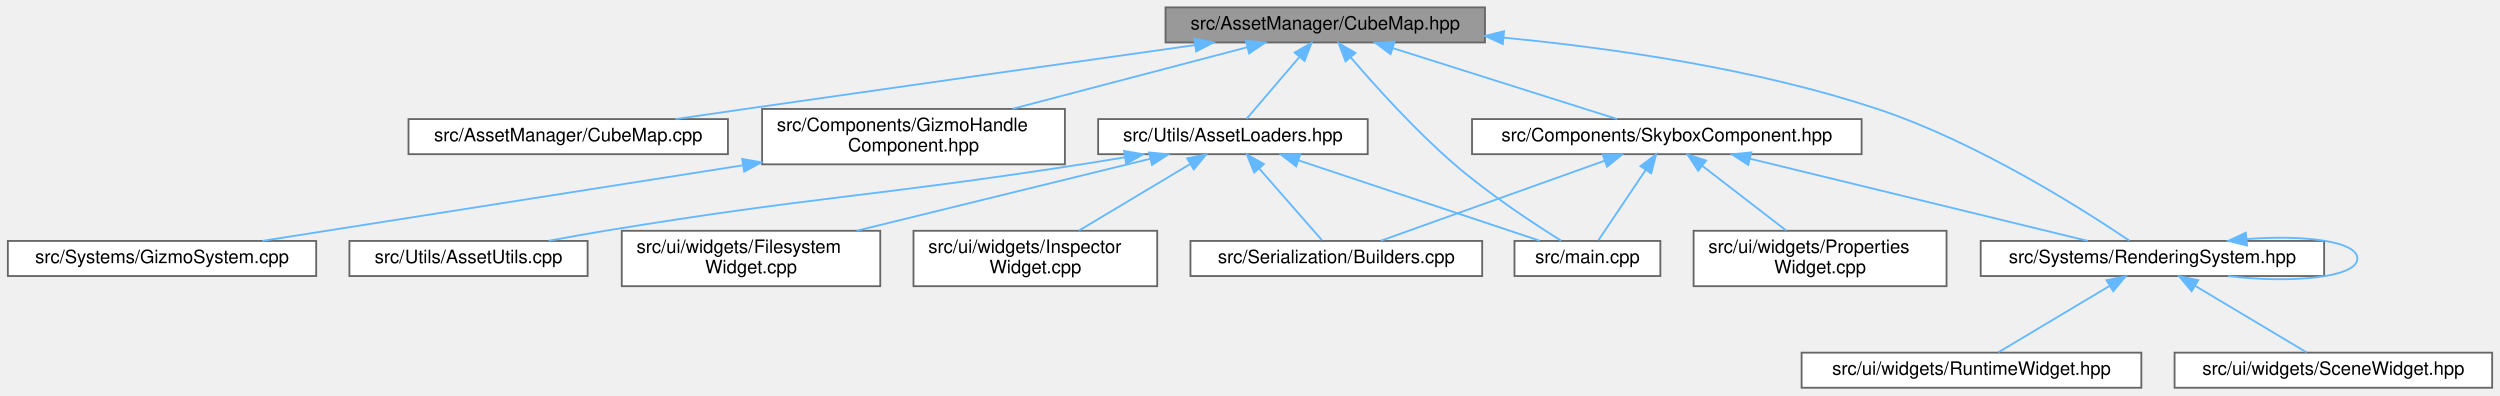
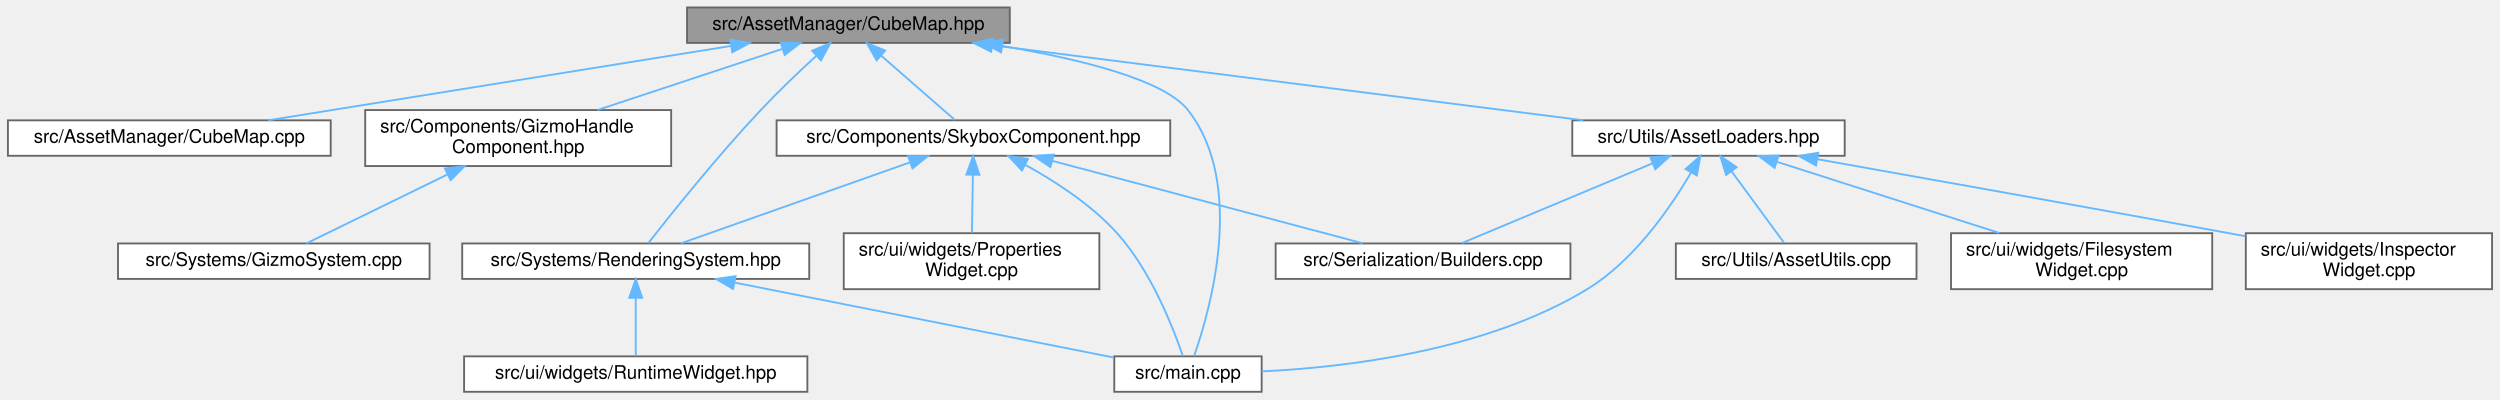
- <svg xmlns="http://www.w3.org/2000/svg" xmlns:xlink="http://www.w3.org/1999/xlink" width="1354pt" height="214pt" viewBox="0.00 0.00 1353.50 214.00">
+ <svg xmlns="http://www.w3.org/2000/svg" xmlns:xlink="http://www.w3.org/1999/xlink" width="1340pt" height="214pt" viewBox="0.00 0.00 1339.50 214.00">
  <g id="graph0" class="graph" transform="scale(1 1) rotate(0) translate(4 210)">
    <g id="Node000001" class="node">
      <g id="a_Node000001">
        <a xlink:title=" ">
-           <polygon fill="#999999" stroke="#666666" points="800,-206 627,-206 627,-187 800,-187 800,-206" />
-           <text text-anchor="middle" x="713.5" y="-194" font-family="Helvetica,sans-Serif" font-size="10.00">src/AssetManager/CubeMap.hpp</text>
+           <polygon fill="#999999" stroke="#666666" points="537,-206 364,-206 364,-187 537,-187 537,-206" />
+           <text text-anchor="middle" x="450.5" y="-194" font-family="Helvetica,sans-Serif" font-size="10.00">src/AssetManager/CubeMap.hpp</text>
        </a>
      </g>
    </g>
    <g id="Node000002" class="node">
      <g id="a_Node000002">
        <a xlink:href="_cube_map_8cpp.html" target="_top" xlink:title=" ">
-           <polygon fill="white" stroke="#666666" points="390,-145.5 217,-145.5 217,-126.5 390,-126.5 390,-145.5" />
-           <text text-anchor="middle" x="303.5" y="-133.5" font-family="Helvetica,sans-Serif" font-size="10.00">src/AssetManager/CubeMap.cpp</text>
+           <polygon fill="white" stroke="#666666" points="173,-145.5 0,-145.5 0,-126.5 173,-126.5 173,-145.5" />
+           <text text-anchor="middle" x="86.5" y="-133.5" font-family="Helvetica,sans-Serif" font-size="10.00">src/AssetManager/CubeMap.cpp</text>
        </a>
      </g>
    </g>
    <g id="edge1_Node000001_Node000002" class="edge">
      <g id="a_edge1_Node000001_Node000002">
        <a xlink:title=" ">
-           <path fill="none" stroke="#63b8ff" d="M643.07,-185.6C579.43,-176.64 483.17,-163.03 399.5,-151 387.25,-149.24 374.12,-147.33 361.62,-145.51" />
-           <polygon fill="#63b8ff" stroke="#63b8ff" points="642.61,-189.07 653,-187 643.59,-182.14 642.61,-189.07" />
+           <path fill="none" stroke="#63b8ff" d="M387.54,-185.38C317.42,-174.11 205.3,-156.09 139.49,-145.52" />
+           <polygon fill="#63b8ff" stroke="#63b8ff" points="387.14,-188.86 397.57,-186.99 388.25,-181.95 387.14,-188.86" />
        </a>
      </g>
    </g>
    <g id="Node000003" class="node">
      <g id="a_Node000003">
        <a xlink:href="_gizmo_handle_component_8hpp.html" target="_top" xlink:title=" ">
-           <polygon fill="white" stroke="#666666" points="572.5,-151 408.5,-151 408.5,-121 572.5,-121 572.5,-151" />
-           <text text-anchor="start" x="416.5" y="-139" font-family="Helvetica,sans-Serif" font-size="10.00">src/Components/GizmoHandle</text>
-           <text text-anchor="middle" x="490.5" y="-128" font-family="Helvetica,sans-Serif" font-size="10.00">Component.hpp</text>
+           <polygon fill="white" stroke="#666666" points="355.5,-151 191.5,-151 191.5,-121 355.5,-121 355.5,-151" />
+           <text text-anchor="start" x="199.5" y="-139" font-family="Helvetica,sans-Serif" font-size="10.00">src/Components/GizmoHandle</text>
+           <text text-anchor="middle" x="273.5" y="-128" font-family="Helvetica,sans-Serif" font-size="10.00">Component.hpp</text>
        </a>
      </g>
    </g>
    <g id="edge2_Node000001_Node000003" class="edge">
      <g id="a_edge2_Node000001_Node000003">
        <a xlink:title=" ">
-           <path fill="none" stroke="#63b8ff" d="M671.35,-184.44C635.28,-174.98 583.15,-161.3 544.11,-151.06" />
-           <polygon fill="#63b8ff" stroke="#63b8ff" points="670.51,-187.84 681.07,-186.99 672.29,-181.07 670.51,-187.84" />
+           <path fill="none" stroke="#63b8ff" d="M415.19,-183.83C386.65,-174.4 346.37,-161.09 316.05,-151.06" />
+           <polygon fill="#63b8ff" stroke="#63b8ff" points="414.17,-187.18 424.76,-186.99 416.37,-180.53 414.17,-187.18" />
        </a>
      </g>
    </g>
    <g id="Node000005" class="node">
      <g id="a_Node000005">
        <a xlink:href="_skybox_component_8hpp.html" target="_top" xlink:title=" ">
-           <polygon fill="white" stroke="#666666" points="1004,-145.5 793,-145.5 793,-126.5 1004,-126.5 1004,-145.5" />
-           <text text-anchor="middle" x="898.5" y="-133.5" font-family="Helvetica,sans-Serif" font-size="10.00">src/Components/SkyboxComponent.hpp</text>
+           <polygon fill="white" stroke="#666666" points="623,-145.5 412,-145.5 412,-126.5 623,-126.5 623,-145.5" />
+           <text text-anchor="middle" x="517.5" y="-133.5" font-family="Helvetica,sans-Serif" font-size="10.00">src/Components/SkyboxComponent.hpp</text>
        </a>
      </g>
    </g>
    <g id="edge4_Node000001_Node000005" class="edge">
      <g id="a_edge4_Node000001_Node000005">
        <a xlink:title=" ">
-           <path fill="none" stroke="#63b8ff" d="M749.98,-183.96C785.77,-172.65 839.49,-155.66 871.57,-145.52" />
-           <polygon fill="#63b8ff" stroke="#63b8ff" points="748.88,-180.64 740.4,-186.99 750.99,-187.32 748.88,-180.64" />
+           <path fill="none" stroke="#63b8ff" d="M468,-180.22C480.6,-169.21 497.17,-154.75 507.57,-145.67" />
+           <polygon fill="#63b8ff" stroke="#63b8ff" points="465.62,-177.65 460.39,-186.87 470.22,-182.93 465.62,-177.65" />
        </a>
      </g>
    </g>
    <g id="Node000007" class="node">
      <g id="a_Node000007">
        <a xlink:href="_rendering_system_8hpp.html" target="_top" xlink:title=" ">
-           <polygon fill="white" stroke="#666666" points="1254.5,-79.5 1068.5,-79.5 1068.5,-60.5 1254.5,-60.5 1254.5,-79.5" />
-           <text text-anchor="middle" x="1161.5" y="-67.5" font-family="Helvetica,sans-Serif" font-size="10.00">src/Systems/RenderingSystem.hpp</text>
-         </a>
-       </g>
-     </g>
-     <g id="edge12_Node000001_Node000007" class="edge">
-       <g id="a_edge12_Node000001_Node000007">
-         <a xlink:title=" ">
-           <path fill="none" stroke="#63b8ff" d="M810.21,-189.59C869.73,-183.9 946.93,-172.75 1012.5,-151 1066.56,-133.07 1124.25,-96.37 1149.03,-79.65" />
-           <polygon fill="#63b8ff" stroke="#63b8ff" points="809.7,-186.13 800.06,-190.53 810.34,-193.1 809.7,-186.13" />
-         </a>
-       </g>
-     </g>
-     <g id="Node000010" class="node">
-       <g id="a_Node000010">
+           <polygon fill="white" stroke="#666666" points="429.5,-79.5 243.5,-79.5 243.5,-60.5 429.5,-60.5 429.5,-79.5" />
+           <text text-anchor="middle" x="336.5" y="-67.5" font-family="Helvetica,sans-Serif" font-size="10.00">src/Systems/RenderingSystem.hpp</text>
+         </a>
+       </g>
+     </g>
+     <g id="edge11_Node000001_Node000007" class="edge">
+       <g id="a_edge11_Node000001_Node000007">
+         <a xlink:title=" ">
+           <path fill="none" stroke="#63b8ff" d="M433.18,-180C424.1,-171.65 412.93,-161.03 403.5,-151 380.16,-126.19 354.97,-94.68 343.23,-79.68" />
+           <polygon fill="#63b8ff" stroke="#63b8ff" points="431.07,-182.81 440.83,-186.94 435.78,-177.63 431.07,-182.81" />
+         </a>
+       </g>
+     </g>
+     <g id="Node000008" class="node">
+       <g id="a_Node000008">
        <a xlink:href="main_8cpp.html" target="_top" xlink:title=" ">
-           <polygon fill="white" stroke="#666666" points="895,-79.5 816,-79.5 816,-60.5 895,-60.5 895,-79.5" />
-           <text text-anchor="middle" x="855.5" y="-67.5" font-family="Helvetica,sans-Serif" font-size="10.00">src/main.cpp</text>
-         </a>
-       </g>
-     </g>
-     <g id="edge19_Node000001_Node000010" class="edge">
-       <g id="a_edge19_Node000001_Node000010">
-         <a xlink:title=" ">
-           <path fill="none" stroke="#63b8ff" d="M727.36,-178.84C740.87,-163.08 762.41,-139.19 783.5,-121 802.28,-104.8 826.34,-88.96 841.33,-79.59" />
-           <polygon fill="#63b8ff" stroke="#63b8ff" points="724.52,-176.78 720.73,-186.67 729.86,-181.3 724.52,-176.78" />
-         </a>
-       </g>
-     </g>
-     <g id="Node000012" class="node">
-       <g id="a_Node000012">
+           <polygon fill="white" stroke="#666666" points="672,-19 593,-19 593,0 672,0 672,-19" />
+           <text text-anchor="middle" x="632.5" y="-7" font-family="Helvetica,sans-Serif" font-size="10.00">src/main.cpp</text>
+         </a>
+       </g>
+     </g>
+     <g id="edge18_Node000001_Node000008" class="edge">
+       <g id="a_edge18_Node000001_Node000008">
+         <a xlink:title=" ">
+           <path fill="none" stroke="#63b8ff" d="M533.02,-185.34C574.97,-178.3 619.76,-167.23 632.5,-151 663.83,-111.09 644.25,-43.28 635.8,-19.26" />
+           <polygon fill="#63b8ff" stroke="#63b8ff" points="532.31,-181.91 523,-186.95 533.43,-188.82 532.31,-181.91" />
+         </a>
+       </g>
+     </g>
+     <g id="Node000011" class="node">
+       <g id="a_Node000011">
        <a xlink:href="_asset_loaders_8hpp.html" target="_top" xlink:title=" ">
-           <polygon fill="white" stroke="#666666" points="736.5,-145.5 590.5,-145.5 590.5,-126.5 736.5,-126.5 736.5,-145.5" />
-           <text text-anchor="middle" x="663.5" y="-133.5" font-family="Helvetica,sans-Serif" font-size="10.00">src/Utils/AssetLoaders.hpp</text>
-         </a>
-       </g>
-     </g>
-     <g id="edge13_Node000001_Node000012" class="edge">
-       <g id="a_edge13_Node000001_Node000012">
-         <a xlink:title=" ">
-           <path fill="none" stroke="#63b8ff" d="M699.36,-178.95C690.1,-168.12 678.38,-154.41 670.91,-145.67" />
-           <polygon fill="#63b8ff" stroke="#63b8ff" points="696.96,-181.54 706.12,-186.87 702.29,-176.99 696.96,-181.54" />
+           <polygon fill="white" stroke="#666666" points="984.5,-145.5 838.5,-145.5 838.5,-126.5 984.5,-126.5 984.5,-145.5" />
+           <text text-anchor="middle" x="911.5" y="-133.5" font-family="Helvetica,sans-Serif" font-size="10.00">src/Utils/AssetLoaders.hpp</text>
+         </a>
+       </g>
+     </g>
+     <g id="edge12_Node000001_Node000011" class="edge">
+       <g id="a_edge12_Node000001_Node000011">
+         <a xlink:title=" ">
+           <path fill="none" stroke="#63b8ff" d="M527.52,-185.73C616.13,-174.48 760.19,-156.2 844.39,-145.52" />
+           <polygon fill="#63b8ff" stroke="#63b8ff" points="527.01,-182.26 517.53,-186.99 527.89,-189.21 527.01,-182.26" />
        </a>
      </g>
    </g>
    <g id="Node000004" class="node">
      <g id="a_Node000004">
        <a xlink:href="_gizmo_system_8cpp.html" target="_top" xlink:title=" ">
-           <polygon fill="white" stroke="#666666" points="167,-79.5 0,-79.5 0,-60.5 167,-60.5 167,-79.5" />
-           <text text-anchor="middle" x="83.5" y="-67.5" font-family="Helvetica,sans-Serif" font-size="10.00">src/Systems/GizmoSystem.cpp</text>
+           <polygon fill="white" stroke="#666666" points="226,-79.5 59,-79.5 59,-60.5 226,-60.5 226,-79.5" />
+           <text text-anchor="middle" x="142.5" y="-67.5" font-family="Helvetica,sans-Serif" font-size="10.00">src/Systems/GizmoSystem.cpp</text>
        </a>
      </g>
    </g>
    <g id="edge3_Node000003_Node000004" class="edge">
      <g id="a_edge3_Node000003_Node000004">
        <a xlink:title=" ">
-           <path fill="none" stroke="#63b8ff" d="M398.02,-120.46C317.74,-107.83 204.23,-89.99 137.8,-79.54" />
-           <polygon fill="#63b8ff" stroke="#63b8ff" points="397.72,-123.95 408.14,-122.05 398.8,-117.04 397.72,-123.95" />
+           <path fill="none" stroke="#63b8ff" d="M235.55,-116.46C210.6,-104.27 179.14,-88.9 159.93,-79.52" />
+           <polygon fill="#63b8ff" stroke="#63b8ff" points="234.23,-119.71 244.75,-120.95 237.3,-113.42 234.23,-119.71" />
        </a>
      </g>
    </g>
    <g id="Node000006" class="node">
      <g id="a_Node000006">
        <a xlink:href="_builders_8cpp.html" target="_top" xlink:title=" ">
-           <polygon fill="white" stroke="#666666" points="798.5,-79.5 640.5,-79.5 640.5,-60.5 798.5,-60.5 798.5,-79.5" />
-           <text text-anchor="middle" x="719.5" y="-67.5" font-family="Helvetica,sans-Serif" font-size="10.00">src/Serialization/Builders.cpp</text>
+           <polygon fill="white" stroke="#666666" points="837.5,-79.5 679.5,-79.5 679.5,-60.5 837.5,-60.5 837.5,-79.5" />
+           <text text-anchor="middle" x="758.5" y="-67.5" font-family="Helvetica,sans-Serif" font-size="10.00">src/Serialization/Builders.cpp</text>
        </a>
      </g>
    </g>
    <g id="edge5_Node000005_Node000006" class="edge">
      <g id="a_edge5_Node000005_Node000006">
        <a xlink:title=" ">
-           <path fill="none" stroke="#63b8ff" d="M864.94,-123C829.59,-110.36 774.81,-90.78 743.54,-79.6" />
-           <polygon fill="#63b8ff" stroke="#63b8ff" points="863.76,-126.3 874.36,-126.37 866.12,-119.71 863.76,-126.3" />
+           <path fill="none" stroke="#63b8ff" d="M559.67,-123.8C607.11,-111.2 683.13,-91.01 726.13,-79.6" />
+           <polygon fill="#63b8ff" stroke="#63b8ff" points="558.77,-120.42 550,-126.37 560.57,-127.18 558.77,-120.42" />
        </a>
      </g>
    </g>
    <g id="edge6_Node000005_Node000007" class="edge">
      <g id="a_edge6_Node000005_Node000007">
        <a xlink:title=" ">
-           <path fill="none" stroke="#63b8ff" d="M943.61,-124.02C995.44,-111.41 1079.38,-90.98 1126.51,-79.51" />
-           <polygon fill="#63b8ff" stroke="#63b8ff" points="942.59,-120.67 933.7,-126.44 944.24,-127.47 942.59,-120.67" />
+           <path fill="none" stroke="#63b8ff" d="M483.57,-123C447.82,-110.36 392.43,-90.78 360.81,-79.6" />
+           <polygon fill="#63b8ff" stroke="#63b8ff" points="482.49,-126.33 493.09,-126.37 484.83,-119.74 482.49,-126.33" />
+         </a>
+       </g>
+     </g>
+     <g id="edge9_Node000005_Node000008" class="edge">
+       <g id="a_edge9_Node000005_Node000008">
+         <a xlink:title=" ">
+           <path fill="none" stroke="#63b8ff" d="M545.18,-121.69C561.12,-112.96 580.68,-100.34 594.5,-85 612.77,-64.72 624.7,-34.05 629.75,-19.18" />
+           <polygon fill="#63b8ff" stroke="#63b8ff" points="543.5,-118.61 536.28,-126.36 546.76,-124.81 543.5,-118.61" />
+         </a>
+       </g>
+     </g>
+     <g id="Node000010" class="node">
+       <g id="a_Node000010">
+         <a xlink:href="_properties_widget_8cpp.html" target="_top" xlink:title=" ">
+           <polygon fill="white" stroke="#666666" points="585,-85 448,-85 448,-55 585,-55 585,-85" />
+           <text text-anchor="start" x="456" y="-73" font-family="Helvetica,sans-Serif" font-size="10.00">src/ui/widgets/Properties</text>
+           <text text-anchor="middle" x="516.5" y="-62" font-family="Helvetica,sans-Serif" font-size="10.00">Widget.cpp</text>
        </a>
      </g>
    </g>
    <g id="edge10_Node000005_Node000010" class="edge">
      <g id="a_edge10_Node000005_Node000010">
        <a xlink:title=" ">
-           <path fill="none" stroke="#63b8ff" d="M887.02,-117.91C878.8,-105.68 868.06,-89.7 861.48,-79.91" />
-           <polygon fill="#63b8ff" stroke="#63b8ff" points="884.22,-120.02 892.7,-126.37 890.03,-116.12 884.22,-120.02" />
-         </a>
-       </g>
-     </g>
-     <g id="Node000011" class="node">
-       <g id="a_Node000011">
-         <a xlink:href="_properties_widget_8cpp.html" target="_top" xlink:title=" ">
-           <polygon fill="white" stroke="#666666" points="1050,-85 913,-85 913,-55 1050,-55 1050,-85" />
-           <text text-anchor="start" x="921" y="-73" font-family="Helvetica,sans-Serif" font-size="10.00">src/ui/widgets/Properties</text>
-           <text text-anchor="middle" x="981.5" y="-62" font-family="Helvetica,sans-Serif" font-size="10.00">Widget.cpp</text>
-         </a>
-       </g>
-     </g>
-     <g id="edge11_Node000005_Node000011" class="edge">
-       <g id="a_edge11_Node000005_Node000011">
-         <a xlink:title=" ">
-           <path fill="none" stroke="#63b8ff" d="M917.93,-120.02C931.6,-109.48 949.78,-95.46 963.19,-85.12" />
-           <polygon fill="#63b8ff" stroke="#63b8ff" points="915.48,-117.49 909.69,-126.37 919.75,-123.03 915.48,-117.49" />
-         </a>
-       </g>
-     </g>
-     <g id="edge7_Node000007_Node000007" class="edge">
-       <g id="a_edge7_Node000007_Node000007">
-         <a xlink:title=" ">
-           <path fill="none" stroke="#63b8ff" d="M1212.53,-80.52C1243.37,-82.92 1272.5,-79.41 1272.5,-70 1272.5,-59.57 1236.72,-56.39 1202.49,-60.47" />
-           <polygon fill="#63b8ff" stroke="#63b8ff" points="1212.78,-77.03 1202.49,-79.53 1212.1,-83.99 1212.78,-77.03" />
-         </a>
-       </g>
-     </g>
-     <g id="Node000008" class="node">
-       <g id="a_Node000008">
-         <a xlink:href="_runtime_widget_8hpp.html" target="_top" xlink:title=" ">
-           <polygon fill="white" stroke="#666666" points="1155.5,-19 971.5,-19 971.5,0 1155.5,0 1155.5,-19" />
-           <text text-anchor="middle" x="1063.5" y="-7" font-family="Helvetica,sans-Serif" font-size="10.00">src/ui/widgets/RuntimeWidget.hpp</text>
-         </a>
-       </g>
-     </g>
-     <g id="edge8_Node000007_Node000008" class="edge">
-       <g id="a_edge8_Node000007_Node000008">
-         <a xlink:title=" ">
-           <path fill="none" stroke="#63b8ff" d="M1138.25,-55.12C1119.56,-43.96 1093.89,-28.64 1078.02,-19.17" />
-           <polygon fill="#63b8ff" stroke="#63b8ff" points="1136.66,-58.25 1147.04,-60.37 1140.25,-52.24 1136.66,-58.25" />
+           <path fill="none" stroke="#63b8ff" d="M517.21,-116.35C517.05,-106.47 516.87,-94.51 516.72,-85.36" />
+           <polygon fill="#63b8ff" stroke="#63b8ff" points="513.71,-116.42 517.37,-126.37 520.71,-116.32 513.71,-116.42" />
+         </a>
+       </g>
+     </g>
+     <g id="edge7_Node000007_Node000008" class="edge">
+       <g id="a_edge7_Node000007_Node000008">
+         <a xlink:title=" ">
+           <path fill="none" stroke="#63b8ff" d="M389.67,-58.49C448.01,-46.96 540.33,-28.72 592.73,-18.36" />
+           <polygon fill="#63b8ff" stroke="#63b8ff" points="388.67,-55.12 379.54,-60.49 390.03,-61.99 388.67,-55.12" />
        </a>
      </g>
    </g>
    <g id="Node000009" class="node">
      <g id="a_Node000009">
-         <a xlink:href="_scene_widget_8hpp.html" target="_top" xlink:title="Contains the declaration of the SceneWidget class, a user interface widget for rendering scenes.">
-           <polygon fill="white" stroke="#666666" points="1345.5,-19 1173.5,-19 1173.5,0 1345.5,0 1345.5,-19" />
-           <text text-anchor="middle" x="1259.5" y="-7" font-family="Helvetica,sans-Serif" font-size="10.00">src/ui/widgets/SceneWidget.hpp</text>
-         </a>
-       </g>
-     </g>
-     <g id="edge9_Node000007_Node000009" class="edge">
-       <g id="a_edge9_Node000007_Node000009">
-         <a xlink:title=" ">
-           <path fill="none" stroke="#63b8ff" d="M1184.75,-55.12C1203.44,-43.96 1229.11,-28.64 1244.98,-19.17" />
-           <polygon fill="#63b8ff" stroke="#63b8ff" points="1182.75,-52.24 1175.96,-60.37 1186.34,-58.25 1182.75,-52.24" />
-         </a>
-       </g>
-     </g>
-     <g id="edge14_Node000012_Node000006" class="edge">
-       <g id="a_edge14_Node000012_Node000006">
-         <a xlink:title=" ">
-           <path fill="none" stroke="#63b8ff" d="M677.83,-118.62C688.61,-106.31 702.97,-89.89 711.71,-79.91" />
-           <polygon fill="#63b8ff" stroke="#63b8ff" points="675,-116.54 671.05,-126.37 680.27,-121.15 675,-116.54" />
-         </a>
-       </g>
-     </g>
-     <g id="edge16_Node000012_Node000010" class="edge">
-       <g id="a_edge16_Node000012_Node000010">
-         <a xlink:title=" ">
-           <path fill="none" stroke="#63b8ff" d="M699.01,-123.16C736.91,-110.53 796.03,-90.82 829.71,-79.6" />
-           <polygon fill="#63b8ff" stroke="#63b8ff" points="697.77,-119.89 689.39,-126.37 699.99,-126.53 697.77,-119.89" />
+         <a xlink:href="_runtime_widget_8hpp.html" target="_top" xlink:title=" ">
+           <polygon fill="white" stroke="#666666" points="428.5,-19 244.5,-19 244.5,0 428.5,0 428.5,-19" />
+           <text text-anchor="middle" x="336.5" y="-7" font-family="Helvetica,sans-Serif" font-size="10.00">src/ui/widgets/RuntimeWidget.hpp</text>
+         </a>
+       </g>
+     </g>
+     <g id="edge8_Node000007_Node000009" class="edge">
+       <g id="a_edge8_Node000007_Node000009">
+         <a xlink:title=" ">
+           <path fill="none" stroke="#63b8ff" d="M336.5,-50.16C336.5,-39.74 336.5,-27.3 336.5,-19.17" />
+           <polygon fill="#63b8ff" stroke="#63b8ff" points="333,-50.37 336.5,-60.37 340,-50.37 333,-50.37" />
+         </a>
+       </g>
+     </g>
+     <g id="edge13_Node000011_Node000006" class="edge">
+       <g id="a_edge13_Node000011_Node000006">
+         <a xlink:title=" ">
+           <path fill="none" stroke="#63b8ff" d="M881.28,-122.36C851.13,-109.75 805.61,-90.71 779.3,-79.7" />
+           <polygon fill="#63b8ff" stroke="#63b8ff" points="880.29,-125.74 890.87,-126.37 882.99,-119.28 880.29,-125.74" />
+         </a>
+       </g>
+     </g>
+     <g id="edge15_Node000011_Node000008" class="edge">
+       <g id="a_edge15_Node000011_Node000008">
+         <a xlink:title=" ">
+           <path fill="none" stroke="#63b8ff" d="M902.15,-117.49C891.3,-98.95 871.64,-70.3 846.5,-55 792.2,-21.95 717.35,-13.1 672.08,-10.93" />
+           <polygon fill="#63b8ff" stroke="#63b8ff" points="899.19,-119.36 907.13,-126.37 905.29,-115.94 899.19,-119.36" />
+         </a>
+       </g>
+     </g>
+     <g id="Node000012" class="node">
+       <g id="a_Node000012">
+         <a xlink:href="_asset_utils_8cpp.html" target="_top" xlink:title=" ">
+           <polygon fill="white" stroke="#666666" points="1023,-79.5 894,-79.5 894,-60.5 1023,-60.5 1023,-79.5" />
+           <text text-anchor="middle" x="958.5" y="-67.5" font-family="Helvetica,sans-Serif" font-size="10.00">src/Utils/AssetUtils.cpp</text>
+         </a>
+       </g>
+     </g>
+     <g id="edge14_Node000011_Node000012" class="edge">
+       <g id="a_edge14_Node000011_Node000012">
+         <a xlink:title=" ">
+           <path fill="none" stroke="#63b8ff" d="M923.79,-118.27C932.8,-105.99 944.7,-89.8 951.96,-79.91" />
+           <polygon fill="#63b8ff" stroke="#63b8ff" points="920.94,-116.24 917.84,-126.37 926.58,-120.38 920.94,-116.24" />
        </a>
      </g>
    </g>
    <g id="Node000013" class="node">
      <g id="a_Node000013">
-         <a xlink:href="_asset_utils_8cpp.html" target="_top" xlink:title=" ">
-           <polygon fill="white" stroke="#666666" points="314,-79.5 185,-79.5 185,-60.5 314,-60.5 314,-79.5" />
-           <text text-anchor="middle" x="249.5" y="-67.5" font-family="Helvetica,sans-Serif" font-size="10.00">src/Utils/AssetUtils.cpp</text>
-         </a>
-       </g>
-     </g>
-     <g id="edge15_Node000012_Node000013" class="edge">
-       <g id="a_edge15_Node000012_Node000013">
-         <a xlink:title=" ">
-           <path fill="none" stroke="#63b8ff" d="M605.05,-124.8C597.14,-123.48 589.13,-122.18 581.5,-121 467.09,-103.26 437.75,-103.77 323.5,-85 313.57,-83.37 302.91,-81.45 292.87,-79.57" />
-           <polygon fill="#63b8ff" stroke="#63b8ff" points="604.54,-128.26 614.98,-126.46 605.69,-121.36 604.54,-128.26" />
+         <a xlink:href="_filesystem_widget_8cpp.html" target="_top" xlink:title=" ">
+           <polygon fill="white" stroke="#666666" points="1181.5,-85 1041.5,-85 1041.5,-55 1181.5,-55 1181.5,-85" />
+           <text text-anchor="start" x="1049.5" y="-73" font-family="Helvetica,sans-Serif" font-size="10.00">src/ui/widgets/Filesystem</text>
+           <text text-anchor="middle" x="1111.5" y="-62" font-family="Helvetica,sans-Serif" font-size="10.00">Widget.cpp</text>
+         </a>
+       </g>
+     </g>
+     <g id="edge16_Node000011_Node000013" class="edge">
+       <g id="a_edge16_Node000011_Node000013">
+         <a xlink:title=" ">
+           <path fill="none" stroke="#63b8ff" d="M948.35,-123.21C981.96,-112.45 1031.68,-96.54 1067.39,-85.12" />
+           <polygon fill="#63b8ff" stroke="#63b8ff" points="946.93,-119.99 938.47,-126.37 949.06,-126.65 946.93,-119.99" />
        </a>
      </g>
    </g>
    <g id="Node000014" class="node">
      <g id="a_Node000014">
-         <a xlink:href="_filesystem_widget_8cpp.html" target="_top" xlink:title=" ">
-           <polygon fill="white" stroke="#666666" points="472.5,-85 332.5,-85 332.5,-55 472.5,-55 472.5,-85" />
-           <text text-anchor="start" x="340.5" y="-73" font-family="Helvetica,sans-Serif" font-size="10.00">src/ui/widgets/Filesystem</text>
-           <text text-anchor="middle" x="402.5" y="-62" font-family="Helvetica,sans-Serif" font-size="10.00">Widget.cpp</text>
-         </a>
-       </g>
-     </g>
-     <g id="edge17_Node000012_Node000014" class="edge">
-       <g id="a_edge17_Node000012_Node000014">
-         <a xlink:title=" ">
-           <path fill="none" stroke="#63b8ff" d="M618.74,-124.02C574.78,-113.24 507.52,-96.75 459.69,-85.02" />
-           <polygon fill="#63b8ff" stroke="#63b8ff" points="618.03,-127.45 628.57,-126.44 619.69,-120.65 618.03,-127.45" />
-         </a>
-       </g>
-     </g>
-     <g id="Node000015" class="node">
-       <g id="a_Node000015">
        <a xlink:href="_inspector_widget_8cpp.html" target="_top" xlink:title=" ">
-           <polygon fill="white" stroke="#666666" points="622.5,-85 490.5,-85 490.5,-55 622.5,-55 622.5,-85" />
-           <text text-anchor="start" x="498.5" y="-73" font-family="Helvetica,sans-Serif" font-size="10.00">src/ui/widgets/Inspector</text>
-           <text text-anchor="middle" x="556.5" y="-62" font-family="Helvetica,sans-Serif" font-size="10.00">Widget.cpp</text>
-         </a>
-       </g>
-     </g>
-     <g id="edge18_Node000012_Node000015" class="edge">
-       <g id="a_edge18_Node000012_Node000015">
-         <a xlink:title=" ">
-           <path fill="none" stroke="#63b8ff" d="M640.44,-121.21C622.62,-110.55 598.05,-95.85 580.1,-85.12" />
-           <polygon fill="#63b8ff" stroke="#63b8ff" points="638.69,-124.24 649.07,-126.37 642.28,-118.23 638.69,-124.24" />
+           <polygon fill="white" stroke="#666666" points="1331.5,-85 1199.5,-85 1199.5,-55 1331.5,-55 1331.5,-85" />
+           <text text-anchor="start" x="1207.5" y="-73" font-family="Helvetica,sans-Serif" font-size="10.00">src/ui/widgets/Inspector</text>
+           <text text-anchor="middle" x="1265.5" y="-62" font-family="Helvetica,sans-Serif" font-size="10.00">Widget.cpp</text>
+         </a>
+       </g>
+     </g>
+     <g id="edge17_Node000011_Node000014" class="edge">
+       <g id="a_edge17_Node000011_Node000014">
+         <a xlink:title=" ">
+           <path fill="none" stroke="#63b8ff" d="M970.07,-124.63C1026.55,-114.6 1114.4,-98.92 1190.5,-85 1193.37,-84.48 1196.29,-83.94 1199.25,-83.39" />
+           <polygon fill="#63b8ff" stroke="#63b8ff" points="969.14,-121.24 959.91,-126.43 970.36,-128.13 969.14,-121.24" />
        </a>
      </g>
    </g>
  </g>
</svg>
